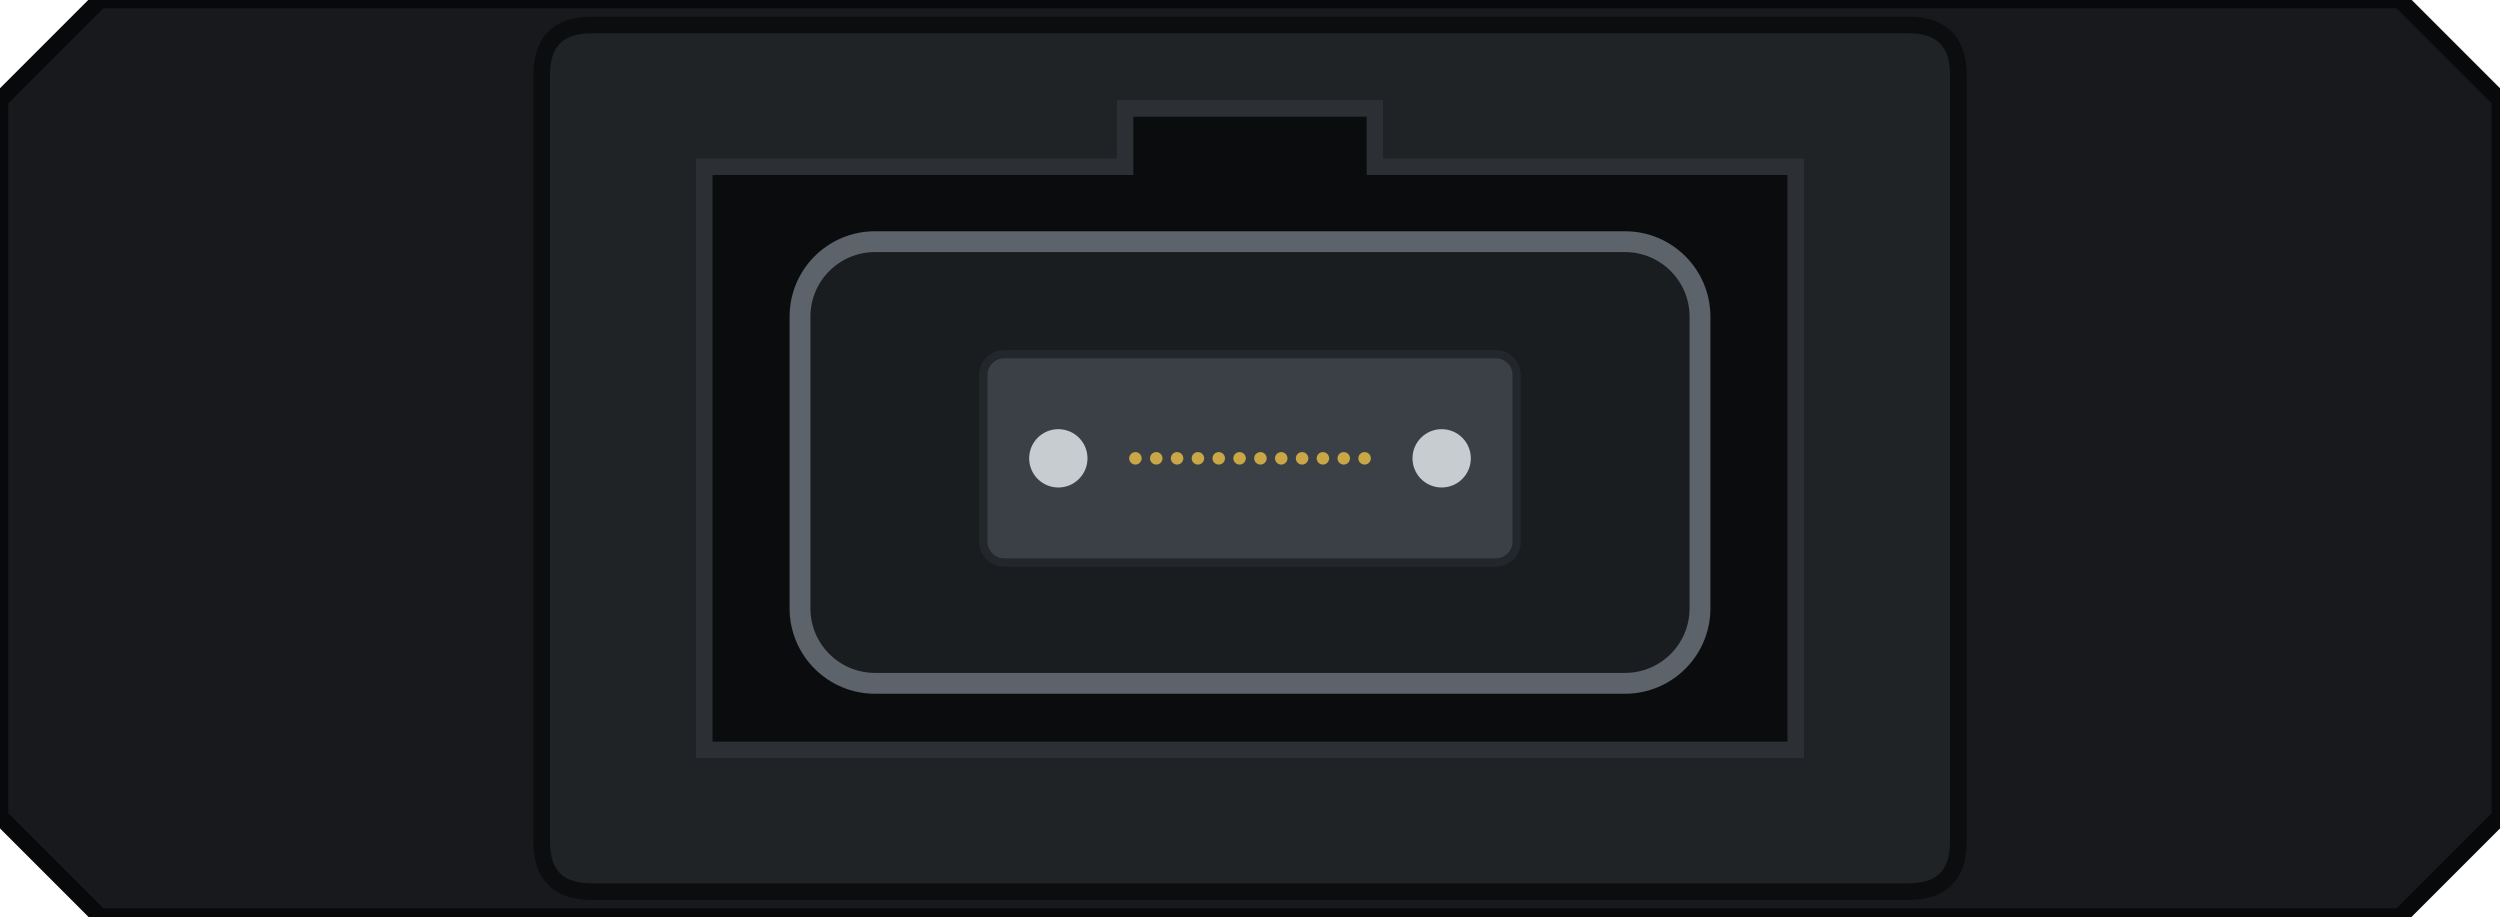
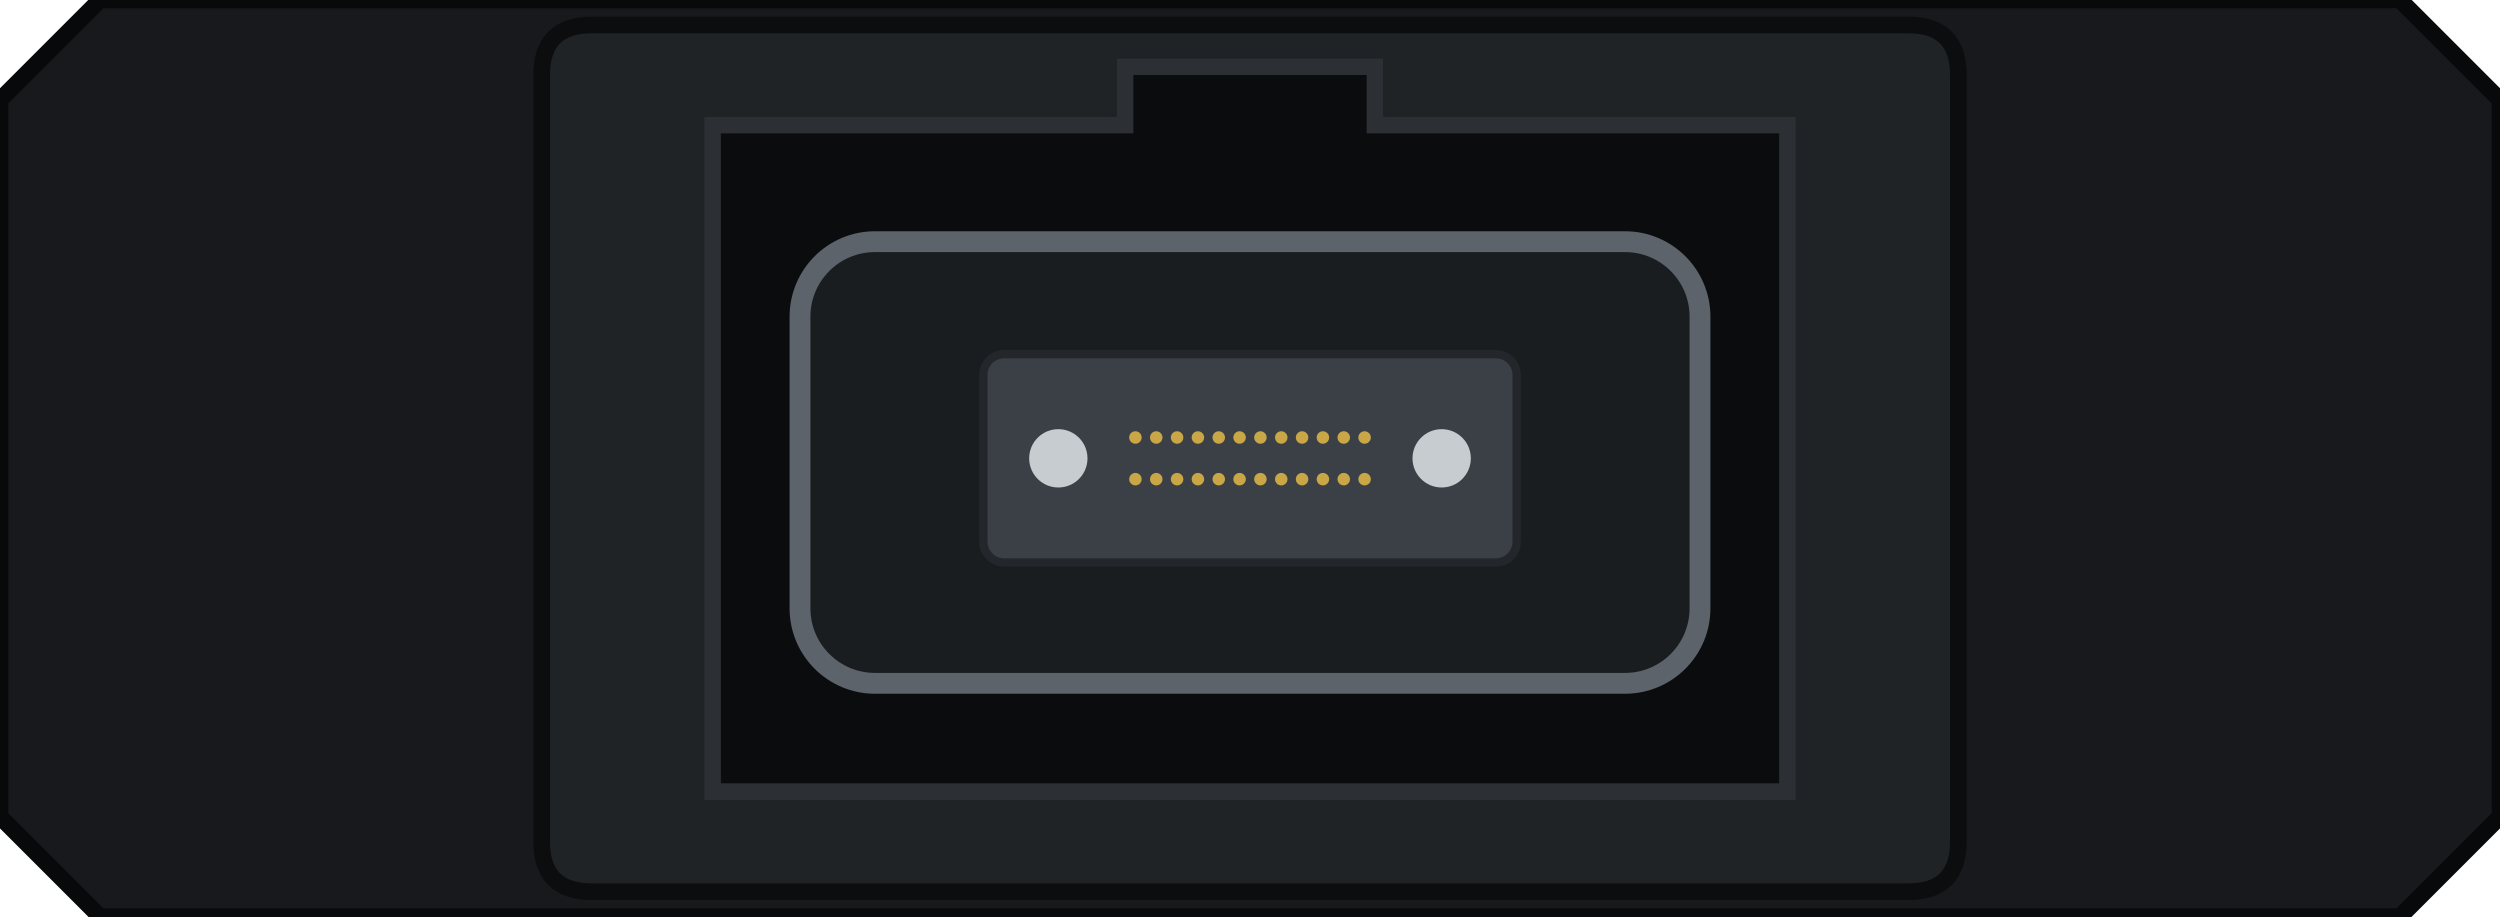
<svg xmlns="http://www.w3.org/2000/svg" width="30mm" height="11mm" viewBox="0 0 30 11">
  <path id="flange" fill="#17191c" stroke="#08090a" stroke-width="0.2" d="M 1.2 0 H 28.8 L 30 1.2 V 9.8 L 28.8 11 H 1.2 L 0 9.8 V 1.2 Z" />
-   <path id="housing" fill-rule="evenodd" fill="#202326" stroke="#0c0d0e" stroke-width="0.2" d="M 7.1 0.3 H 22.9 Q 23.5 0.3 23.5 0.9 V 10.1 Q 23.5 10.7 22.9 10.7            H 7.1 Q 6.5 10.7 6.5 10.1 V 0.9 Q 6.5 0.3 7.1 0.3 Z            M 8.45 2.0 H 13.5 V 1.3 H 16.5 V 2.0 H 21.55 V 9.0 H 8.45 Z" />
-   <path id="opening" fill="#0b0c0e" stroke="#2c3035" stroke-width="0.2" d="M 8.45 2.0 H 13.5 V 1.3 H 16.5 V 2.0 H 21.55 V 9.0 H 8.45 Z" />
+   <path id="housing" fill-rule="evenodd" fill="#202326" stroke="#0c0d0e" stroke-width="0.2" d="M 7.1 0.3 H 22.9 Q 23.5 0.3 23.5 0.9 V 10.1 Q 23.5 10.7 22.9 10.7            H 7.1 Q 6.5 10.7 6.5 10.1 V 0.9 Q 6.5 0.3 7.1 0.3 Z            M 8.55 1.5 H 13.5 V 0.8 H 16.5 V 1.5 H 21.45 V 9.5 H 8.55 Z" />
+   <path id="opening" fill="#0b0c0e" stroke="#2c3035" stroke-width="0.2" d="M 8.55 1.5 H 13.5 V 0.8 H 16.5 V 1.5 H 21.45 V 9.5 H 8.55 Z" />
  <rect id="plug" x="9.6" y="2.9" width="10.8" height="5.3" rx="0.9" fill="#1a1d20" stroke="#5c636b" stroke-width="0.25" />
  <rect id="ferrule" x="11.8" y="4.25" width="6.4" height="2.5" rx="0.25" fill="#3b4046" stroke="#23262a" stroke-width="0.1" />
  <g id="fibres" fill="#c9a646">
-     <circle cx="13.625" cy="5.5" r="0.075" />
-     <circle cx="13.875" cy="5.5" r="0.075" />
-     <circle cx="14.125" cy="5.5" r="0.075" />
-     <circle cx="14.375" cy="5.5" r="0.075" />
-     <circle cx="14.625" cy="5.5" r="0.075" />
-     <circle cx="14.875" cy="5.5" r="0.075" />
-     <circle cx="15.125" cy="5.5" r="0.075" />
-     <circle cx="15.375" cy="5.5" r="0.075" />
-     <circle cx="15.625" cy="5.5" r="0.075" />
-     <circle cx="15.875" cy="5.5" r="0.075" />
-     <circle cx="16.125" cy="5.5" r="0.075" />
-     <circle cx="16.375" cy="5.5" r="0.075" />
+     <circle cx="13.625" cy="5.25" r="0.075" />
+     <circle cx="13.875" cy="5.25" r="0.075" />
+     <circle cx="14.125" cy="5.25" r="0.075" />
+     <circle cx="14.375" cy="5.25" r="0.075" />
+     <circle cx="14.625" cy="5.25" r="0.075" />
+     <circle cx="14.875" cy="5.25" r="0.075" />
+     <circle cx="15.125" cy="5.25" r="0.075" />
+     <circle cx="15.375" cy="5.25" r="0.075" />
+     <circle cx="15.625" cy="5.25" r="0.075" />
+     <circle cx="15.875" cy="5.25" r="0.075" />
+     <circle cx="16.125" cy="5.25" r="0.075" />
+     <circle cx="16.375" cy="5.25" r="0.075" />
+     <circle cx="13.625" cy="5.75" r="0.075" />
+     <circle cx="13.875" cy="5.75" r="0.075" />
+     <circle cx="14.125" cy="5.75" r="0.075" />
+     <circle cx="14.375" cy="5.75" r="0.075" />
+     <circle cx="14.625" cy="5.75" r="0.075" />
+     <circle cx="14.875" cy="5.75" r="0.075" />
+     <circle cx="15.125" cy="5.75" r="0.075" />
+     <circle cx="15.375" cy="5.75" r="0.075" />
+     <circle cx="15.625" cy="5.75" r="0.075" />
+     <circle cx="15.875" cy="5.75" r="0.075" />
+     <circle cx="16.125" cy="5.75" r="0.075" />
+     <circle cx="16.375" cy="5.75" r="0.075" />
  </g>
  <circle id="pin-left" cx="12.7" cy="5.5" r="0.35" fill="#c7ccd1" />
  <circle id="pin-right" cx="17.3" cy="5.5" r="0.35" fill="#c7ccd1" />
</svg>
